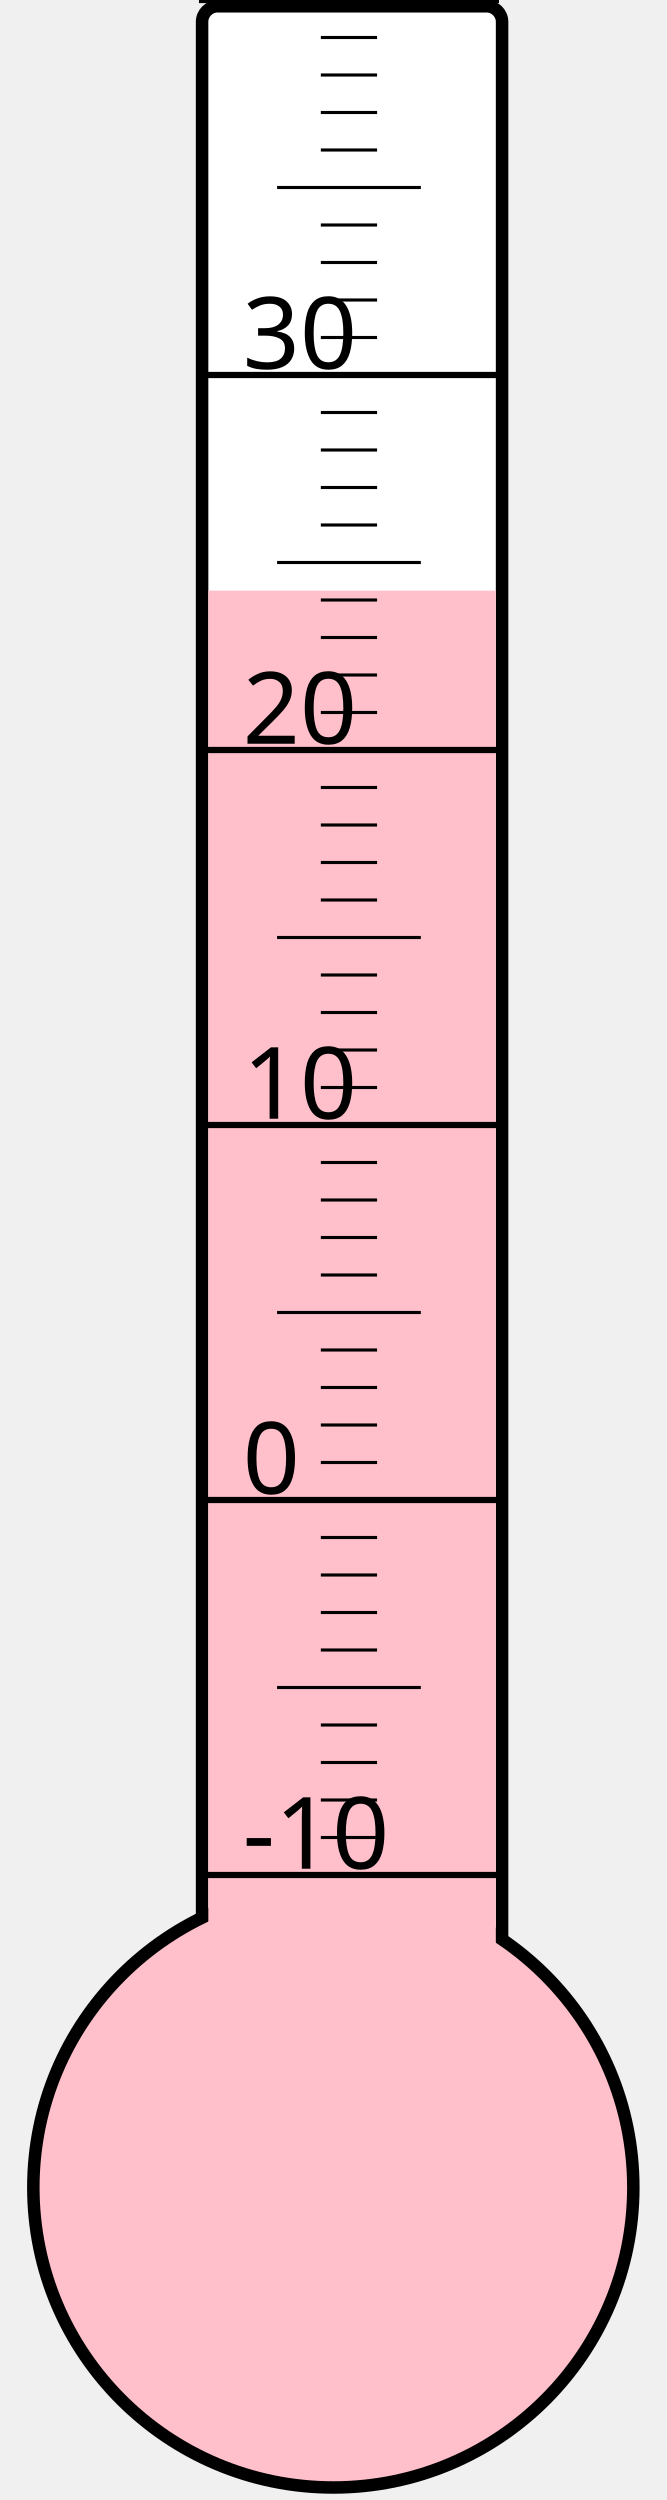
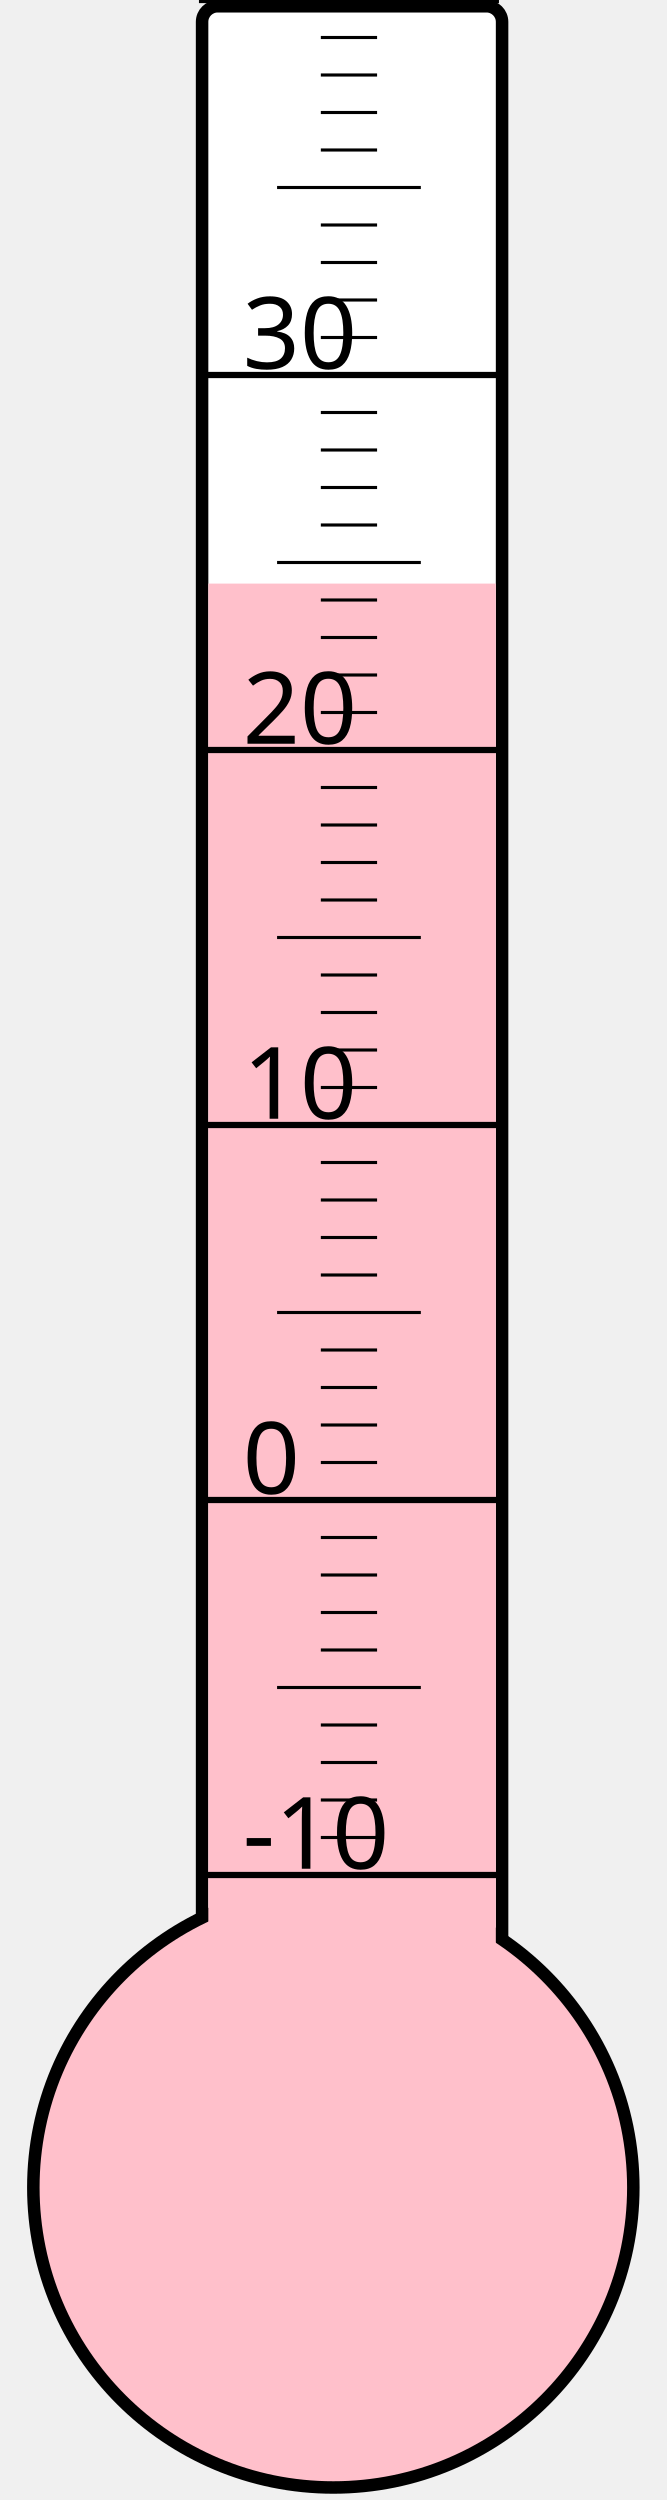
<svg xmlns="http://www.w3.org/2000/svg" width="40px" height="150px" viewBox="0 0 200 800">
  <rect width="200" height="800" x="0" y="0" style="fill: #ffffeb; fill-opacity: 0;" />
  <rect width="96" height="680" x="58" y="2" rx="5" ry="5" style="fill: white; fill-opacity: 1; stroke: black; stroke-width: 4;" />
  <circle cx="100" cy="700" r="96" style="fill: pink; stroke: black; stroke-width: 4;" />
-   <rect width="92" height="511.0" x="60" y="189.0" style="fill: pink; fill-opacity: 1; stroke-width: 0;" />
+   <rect width="92" height="513.25" x="60" y="186.75" style="fill: pink; fill-opacity: 1; stroke-width: 0;" />
  <text x="71" y="598" style="font-family: sans-serif; font-size: 24pt;">-10</text>
  <text x="71" y="478" style="font-family: sans-serif; font-size: 24pt;">0</text>
  <text x="71" y="358" style="font-family: sans-serif; font-size: 24pt;">10</text>
  <text x="71" y="238" style="font-family: sans-serif; font-size: 24pt;">20</text>
  <text x="71" y="118" style="font-family: sans-serif; font-size: 24pt;">30</text>
  <g style="stroke: black;">
    <line x1="57" y1="600" x2="153" y2="600" style="stroke-width: 2;" />
    <line x1="96" y1="588" x2="114" y2="588" style="stroke-width: 1;" />
    <line x1="96" y1="576" x2="114" y2="576" style="stroke-width: 1;" />
    <line x1="96" y1="564" x2="114" y2="564" style="stroke-width: 1;" />
    <line x1="96" y1="552" x2="114" y2="552" style="stroke-width: 1;" />
    <line x1="82" y1="540" x2="128" y2="540" style="stroke-width: 1;" />
    <line x1="96" y1="528" x2="114" y2="528" style="stroke-width: 1;" />
    <line x1="96" y1="516" x2="114" y2="516" style="stroke-width: 1;" />
    <line x1="96" y1="504" x2="114" y2="504" style="stroke-width: 1;" />
    <line x1="96" y1="492" x2="114" y2="492" style="stroke-width: 1;" />
    <line x1="57" y1="480" x2="153" y2="480" style="stroke-width: 2;" />
    <line x1="96" y1="468" x2="114" y2="468" style="stroke-width: 1;" />
    <line x1="96" y1="456" x2="114" y2="456" style="stroke-width: 1;" />
    <line x1="96" y1="444" x2="114" y2="444" style="stroke-width: 1;" />
    <line x1="96" y1="432" x2="114" y2="432" style="stroke-width: 1;" />
    <line x1="82" y1="420" x2="128" y2="420" style="stroke-width: 1;" />
    <line x1="96" y1="408" x2="114" y2="408" style="stroke-width: 1;" />
    <line x1="96" y1="396" x2="114" y2="396" style="stroke-width: 1;" />
    <line x1="96" y1="384" x2="114" y2="384" style="stroke-width: 1;" />
    <line x1="96" y1="372" x2="114" y2="372" style="stroke-width: 1;" />
    <line x1="57" y1="360" x2="153" y2="360" style="stroke-width: 2;" />
    <line x1="96" y1="348" x2="114" y2="348" style="stroke-width: 1;" />
    <line x1="96" y1="336" x2="114" y2="336" style="stroke-width: 1;" />
    <line x1="96" y1="324" x2="114" y2="324" style="stroke-width: 1;" />
    <line x1="96" y1="312" x2="114" y2="312" style="stroke-width: 1;" />
    <line x1="82" y1="300" x2="128" y2="300" style="stroke-width: 1;" />
    <line x1="96" y1="288" x2="114" y2="288" style="stroke-width: 1;" />
    <line x1="96" y1="276" x2="114" y2="276" style="stroke-width: 1;" />
    <line x1="96" y1="264" x2="114" y2="264" style="stroke-width: 1;" />
    <line x1="96" y1="252" x2="114" y2="252" style="stroke-width: 1;" />
    <line x1="57" y1="240" x2="153" y2="240" style="stroke-width: 2;" />
    <line x1="96" y1="228" x2="114" y2="228" style="stroke-width: 1;" />
    <line x1="96" y1="216" x2="114" y2="216" style="stroke-width: 1;" />
    <line x1="96" y1="204" x2="114" y2="204" style="stroke-width: 1;" />
    <line x1="96" y1="192" x2="114" y2="192" style="stroke-width: 1;" />
    <line x1="82" y1="180" x2="128" y2="180" style="stroke-width: 1;" />
    <line x1="96" y1="168" x2="114" y2="168" style="stroke-width: 1;" />
    <line x1="96" y1="156" x2="114" y2="156" style="stroke-width: 1;" />
    <line x1="96" y1="144" x2="114" y2="144" style="stroke-width: 1;" />
    <line x1="96" y1="132" x2="114" y2="132" style="stroke-width: 1;" />
    <line x1="57" y1="120" x2="153" y2="120" style="stroke-width: 2;" />
    <line x1="96" y1="108" x2="114" y2="108" style="stroke-width: 1;" />
    <line x1="96" y1="96" x2="114" y2="96" style="stroke-width: 1;" />
    <line x1="96" y1="84" x2="114" y2="84" style="stroke-width: 1;" />
    <line x1="96" y1="72" x2="114" y2="72" style="stroke-width: 1;" />
    <line x1="82" y1="60" x2="128" y2="60" style="stroke-width: 1;" />
    <line x1="96" y1="48" x2="114" y2="48" style="stroke-width: 1;" />
    <line x1="96" y1="36" x2="114" y2="36" style="stroke-width: 1;" />
    <line x1="96" y1="24" x2="114" y2="24" style="stroke-width: 1;" />
    <line x1="96" y1="12" x2="114" y2="12" style="stroke-width: 1;" />
    <line x1="57" y1="0" x2="153" y2="0" style="stroke-width: 2;" />
  </g>
</svg>
